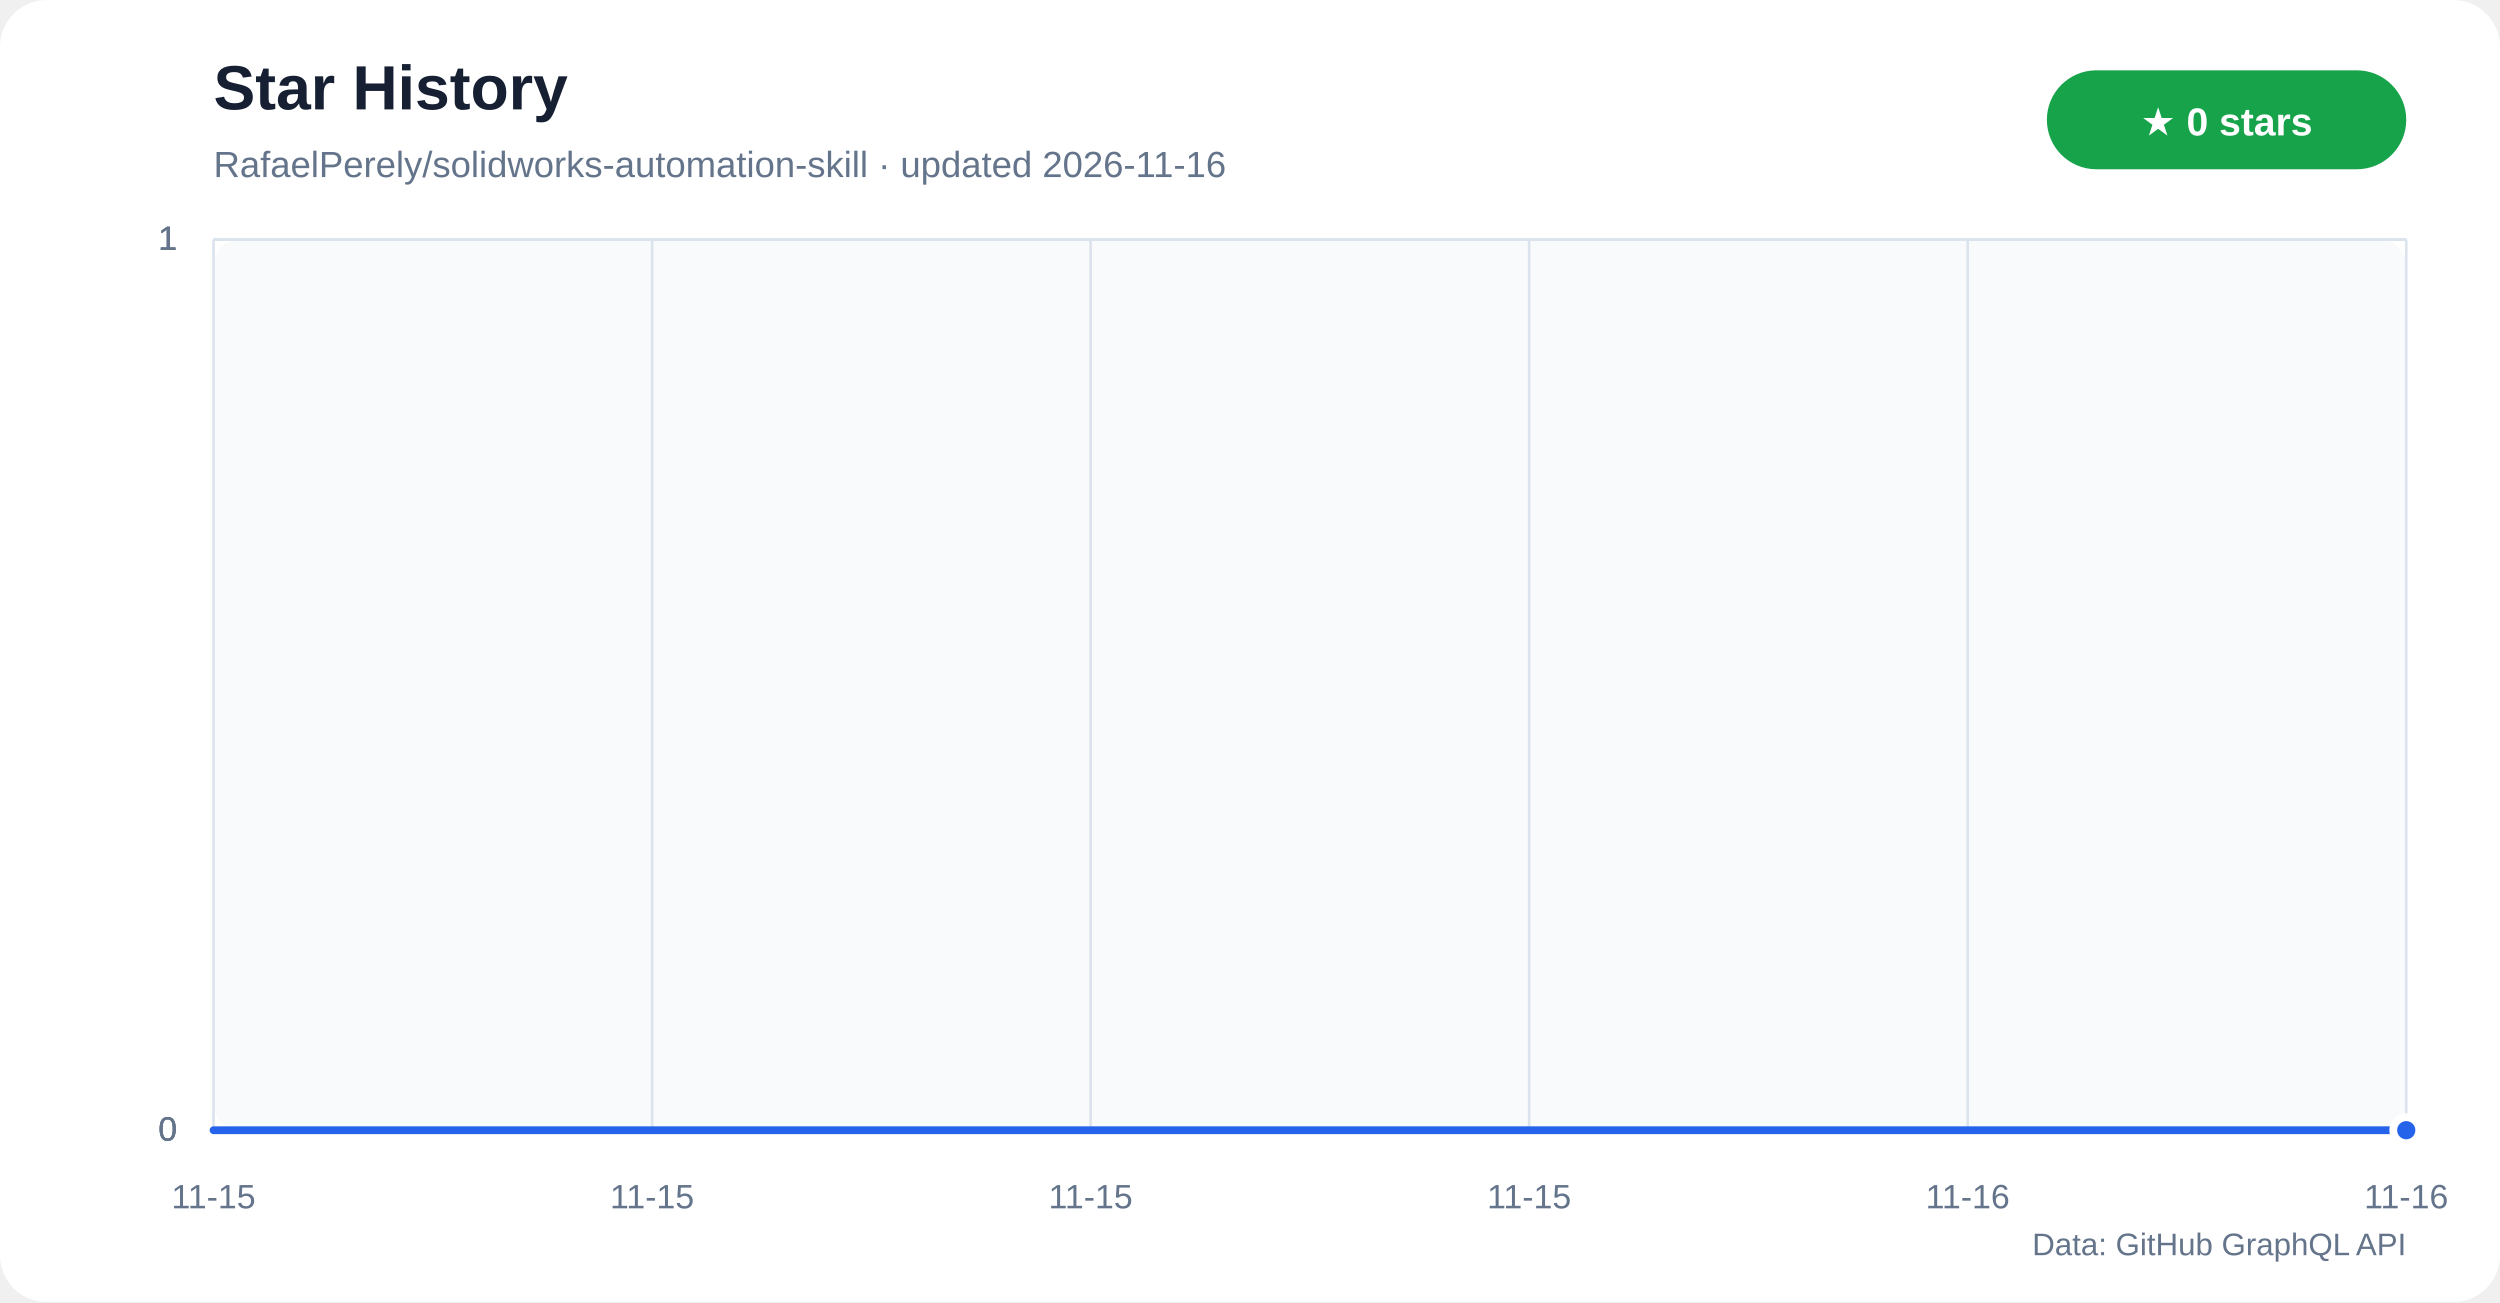
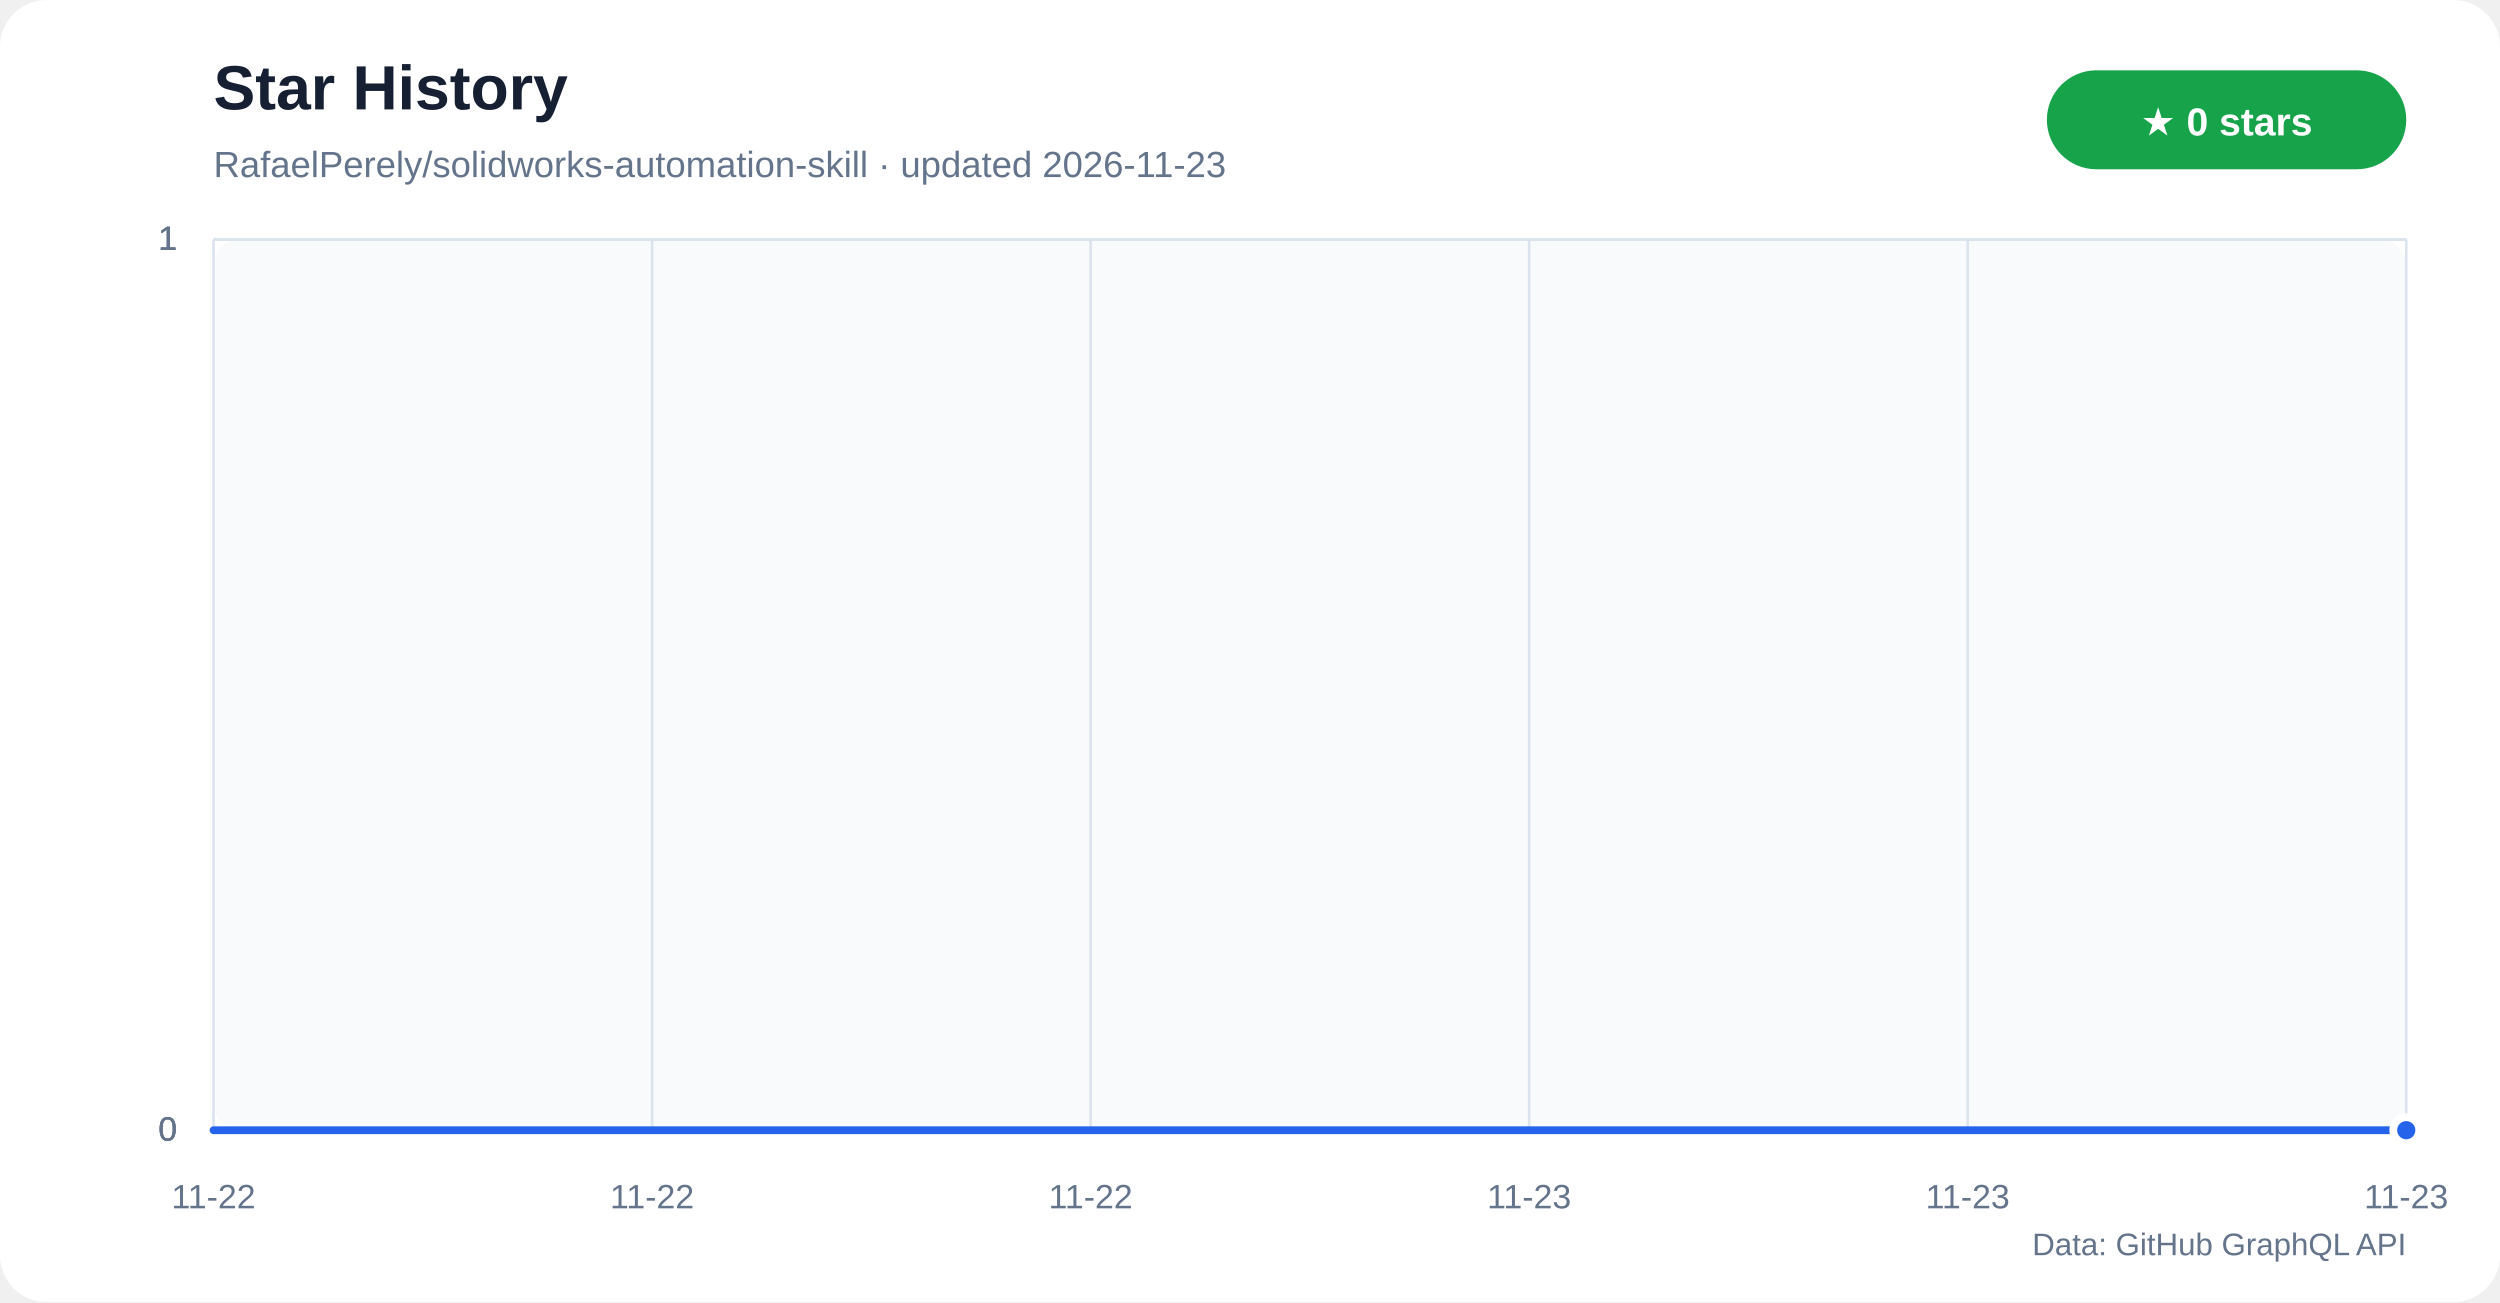
<svg xmlns="http://www.w3.org/2000/svg" width="960" height="500" viewBox="0 0 960 500" role="img" aria-labelledby="title desc">
  <defs>
    <linearGradient id="star-area" x1="0" y1="0" x2="0" y2="1">
      <stop offset="0%" stop-color="#60a5fa" stop-opacity="0.42" />
      <stop offset="100%" stop-color="#60a5fa" stop-opacity="0.04" />
    </linearGradient>
  </defs>
  <rect width="960" height="500" rx="18" fill="#ffffff" />
  <rect x="82" y="92" width="842" height="342" rx="10" fill="#f8fafc" />
  <text x="82" y="42" fill="#172033" font-family="Segoe UI,Arial,sans-serif" font-size="24" font-weight="700">Star History</text>
-   <text x="82" y="68" fill="#64748b" font-family="Segoe UI,Arial,sans-serif" font-size="14">RafaelPerely/solidworks-automation-skill · updated 2026-11-16</text>
+   <text x="82" y="68" fill="#64748b" font-family="Segoe UI,Arial,sans-serif" font-size="14">RafaelPerely/solidworks-automation-skill · updated 2026-11-23</text>
  <rect x="786" y="27" width="138" height="38" rx="19" fill="#16a34a" />
  <text x="855" y="52" text-anchor="middle" fill="#ffffff" font-family="Segoe UI,Arial,sans-serif" font-size="15" font-weight="700">★ 0 stars</text>
  <g font-family="Segoe UI,Arial,sans-serif">
    <line x1="82" y1="434.0" x2="924" y2="434.0" stroke="#dbe3ec" />
    <text x="68" y="438.0" text-anchor="end" fill="#64748b" font-size="13">0</text>
    <line x1="82" y1="434.0" x2="924" y2="434.0" stroke="#dbe3ec" />
    <text x="68" y="438.0" text-anchor="end" fill="#64748b" font-size="13">0</text>
    <line x1="82" y1="434.0" x2="924" y2="434.0" stroke="#dbe3ec" />
    <text x="68" y="438.0" text-anchor="end" fill="#64748b" font-size="13">0</text>
    <line x1="82" y1="92.0" x2="924" y2="92.0" stroke="#dbe3ec" />
    <text x="68" y="96.0" text-anchor="end" fill="#64748b" font-size="13">1</text>
    <line x1="82" y1="92.0" x2="924" y2="92.0" stroke="#dbe3ec" />
    <text x="68" y="96.0" text-anchor="end" fill="#64748b" font-size="13">1</text>
    <line x1="82" y1="92.0" x2="924" y2="92.0" stroke="#dbe3ec" />
    <text x="68" y="96.0" text-anchor="end" fill="#64748b" font-size="13">1</text>
    <line x1="82.0" y1="92" x2="82.0" y2="434" stroke="#dbe3ec" />
-     <text x="82.0" y="464" text-anchor="middle" fill="#64748b" font-size="13">11-15</text>
+     <text x="82.0" y="464" text-anchor="middle" fill="#64748b" font-size="13">11-22</text>
    <line x1="250.4" y1="92" x2="250.4" y2="434" stroke="#dbe3ec" />
-     <text x="250.4" y="464" text-anchor="middle" fill="#64748b" font-size="13">11-15</text>
+     <text x="250.4" y="464" text-anchor="middle" fill="#64748b" font-size="13">11-22</text>
    <line x1="418.8" y1="92" x2="418.8" y2="434" stroke="#dbe3ec" />
-     <text x="418.8" y="464" text-anchor="middle" fill="#64748b" font-size="13">11-15</text>
+     <text x="418.8" y="464" text-anchor="middle" fill="#64748b" font-size="13">11-22</text>
    <line x1="587.2" y1="92" x2="587.2" y2="434" stroke="#dbe3ec" />
-     <text x="587.2" y="464" text-anchor="middle" fill="#64748b" font-size="13">11-15</text>
+     <text x="587.2" y="464" text-anchor="middle" fill="#64748b" font-size="13">11-23</text>
    <line x1="755.6" y1="92" x2="755.6" y2="434" stroke="#dbe3ec" />
-     <text x="755.6" y="464" text-anchor="middle" fill="#64748b" font-size="13">11-16</text>
+     <text x="755.6" y="464" text-anchor="middle" fill="#64748b" font-size="13">11-23</text>
    <line x1="924.0" y1="92" x2="924.0" y2="434" stroke="#dbe3ec" />
-     <text x="924.0" y="464" text-anchor="middle" fill="#64748b" font-size="13">11-16</text>
+     <text x="924.0" y="464" text-anchor="middle" fill="#64748b" font-size="13">11-23</text>
  </g>
  <polygon points="82,434 82.0,434.0 924.0,434.0 924,434" fill="url(#star-area)" />
  <polyline points="82.0,434.0 924.0,434.0" fill="none" stroke="#2563eb" stroke-width="3" stroke-linecap="round" stroke-linejoin="round" />
  <circle cx="924.0" cy="434.0" r="5" fill="#2563eb" stroke="#ffffff" stroke-width="3" />
  <text x="924" y="482" text-anchor="end" fill="#64748b" font-family="Segoe UI,Arial,sans-serif" font-size="12">Data: GitHub GraphQL API</text>
</svg>
